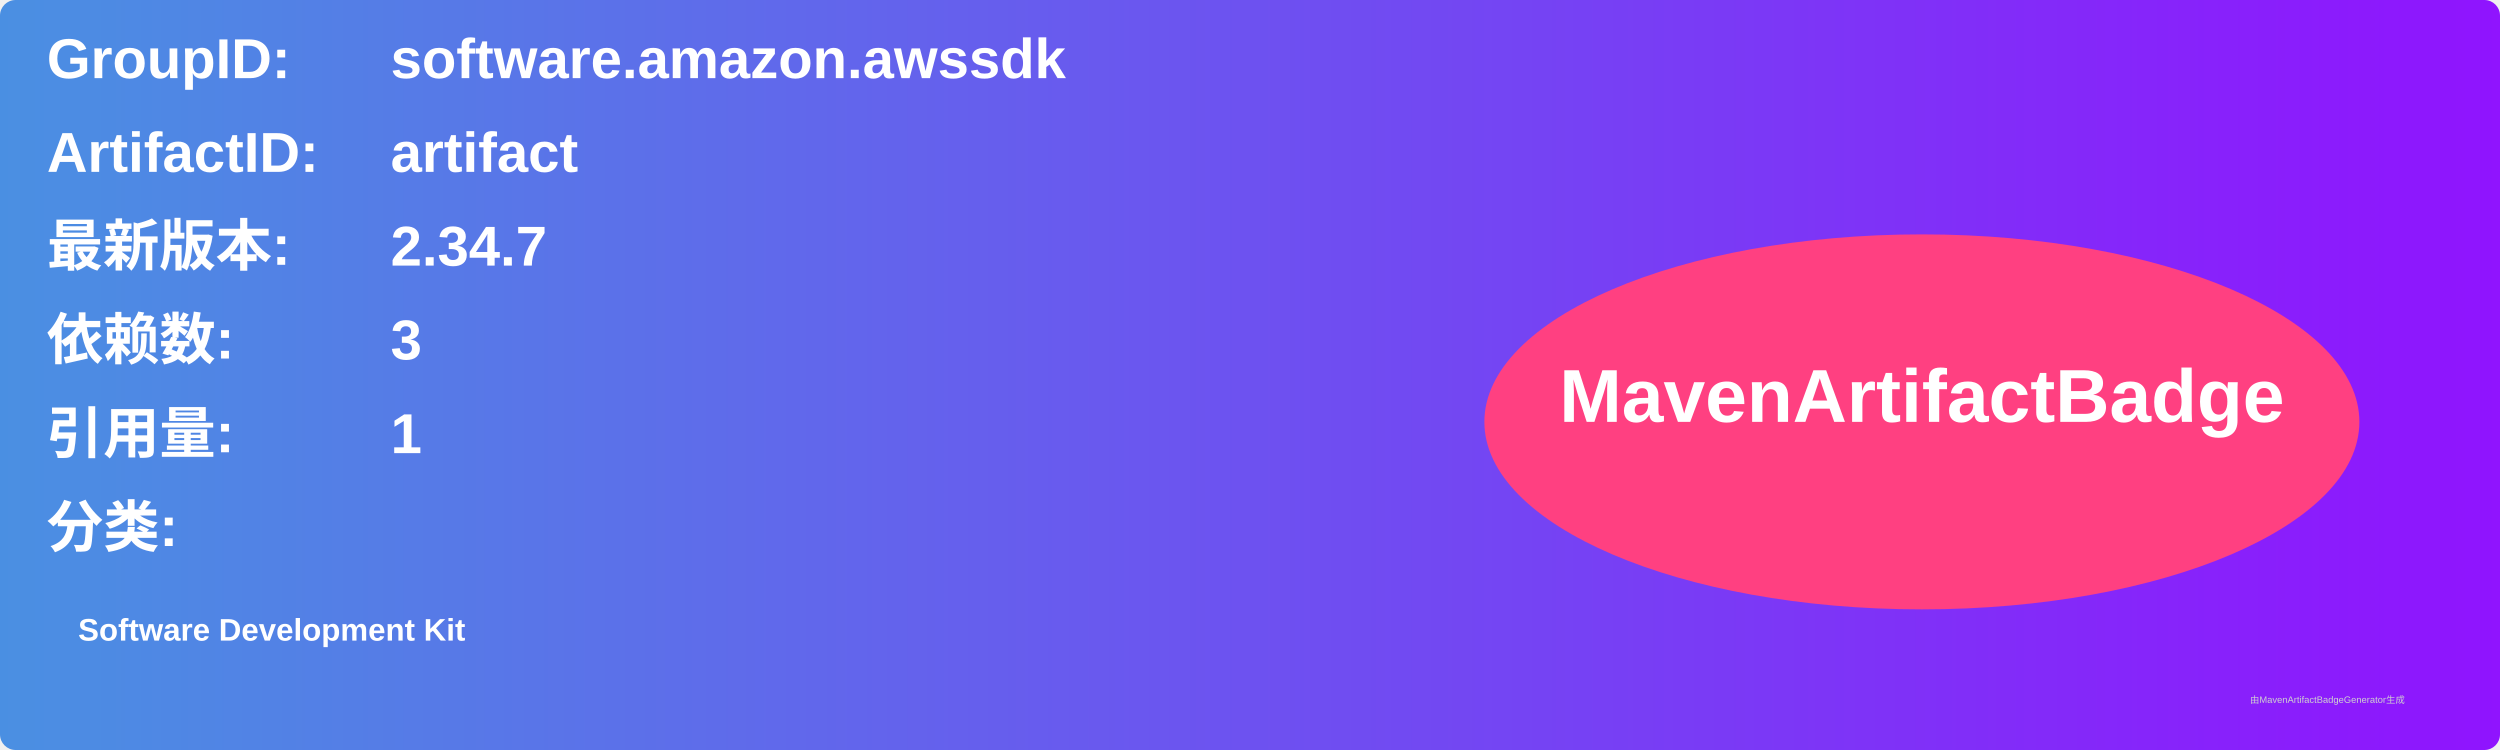
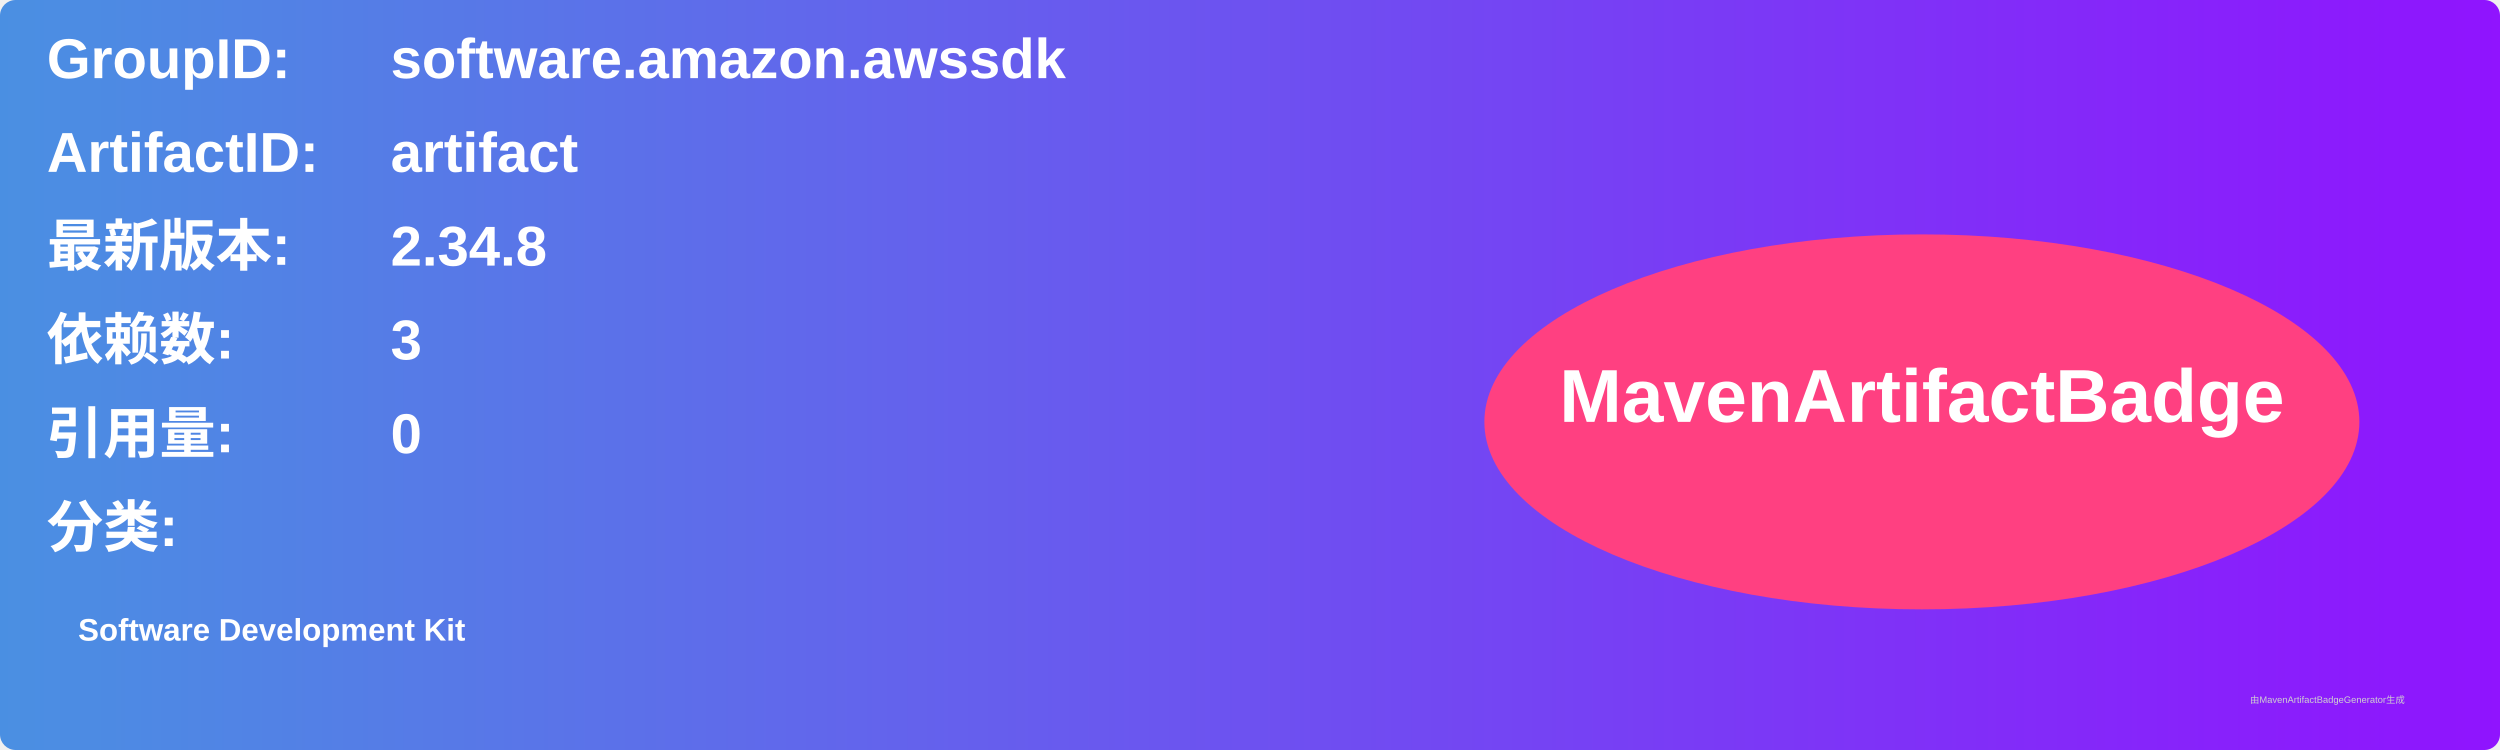
<svg xmlns="http://www.w3.org/2000/svg" width="800" height="240" viewBox="0 0 800 240">
  <linearGradient id="grad" x1="0%" y1="0%" x2="100%" y2="0%">
    <stop offset="0%" stop-color="#4a90e2" />
    <stop offset="100%" stop-color="#9013fe" />
  </linearGradient>
  <rect width="100%" height="100%" rx="5" ry="5" fill="url(#grad)" />
  <g transform="translate(15, 15)">
    <text x="0" y="10" font-family="Arial" font-size="18" fill="white" font-weight="bold" width="260">GroupID:</text>
    <text x="110" y="10" font-family="Arial" font-size="18" fill="white" font-weight="bold" width="460">software.amazon.awssdk</text>
    <text x="0" y="40" font-family="Arial" font-size="18" fill="white" font-weight="bold" width="260">ArtifactID:</text>
    <text x="110" y="40" font-family="Arial" font-size="18" fill="white" font-weight="bold" width="460">artifact</text>
    <text x="0" y="70" font-family="Arial" font-size="18" fill="white" font-weight="bold">最新版本:</text>
    <text x="110" y="70" font-family="Arial" font-size="18" fill="white" font-weight="bold">
-       <tspan font-weight="bold">2.34.7</tspan>
+       <tspan font-weight="bold">2.34.8</tspan>
    </text>
    <text x="0" y="100" font-family="Arial" font-size="18" fill="white" font-weight="bold">依赖数: </text>
    <text x="110" y="100" font-family="Arial" font-size="18" fill="white">
      <tspan font-weight="bold">3</tspan>
    </text>
    <text x="0" y="130" font-family="Arial" font-size="18" fill="white" font-weight="bold">引用量: </text>
    <text x="110" y="130" font-family="Arial" font-size="18" fill="white">
-       <tspan font-weight="bold">1</tspan>
+       <tspan font-weight="bold">0</tspan>
    </text>
    <text x="0" y="160" font-family="Arial" font-size="18" fill="white" font-weight="bold">分类:</text>
    <text x="10" y="190" font-family="Arial" font-size="10" fill="white">
      <tspan font-weight="bold">Software Development Kit</tspan>
    </text>
    <ellipse cx="600" cy="120" rx="140" ry="60" fill="#ff4081" />
    <text x="600" y="120" text-anchor="middle" font-family="Arial" font-size="24" fill="white" font-weight="bold">MavenArtifactBadge</text>
  </g>
  <text x="720" y="225" font-family="Arial" font-size="3" fill="#d0d0d0">由MavenArtifactBadgeGenerator生成</text>
</svg>
